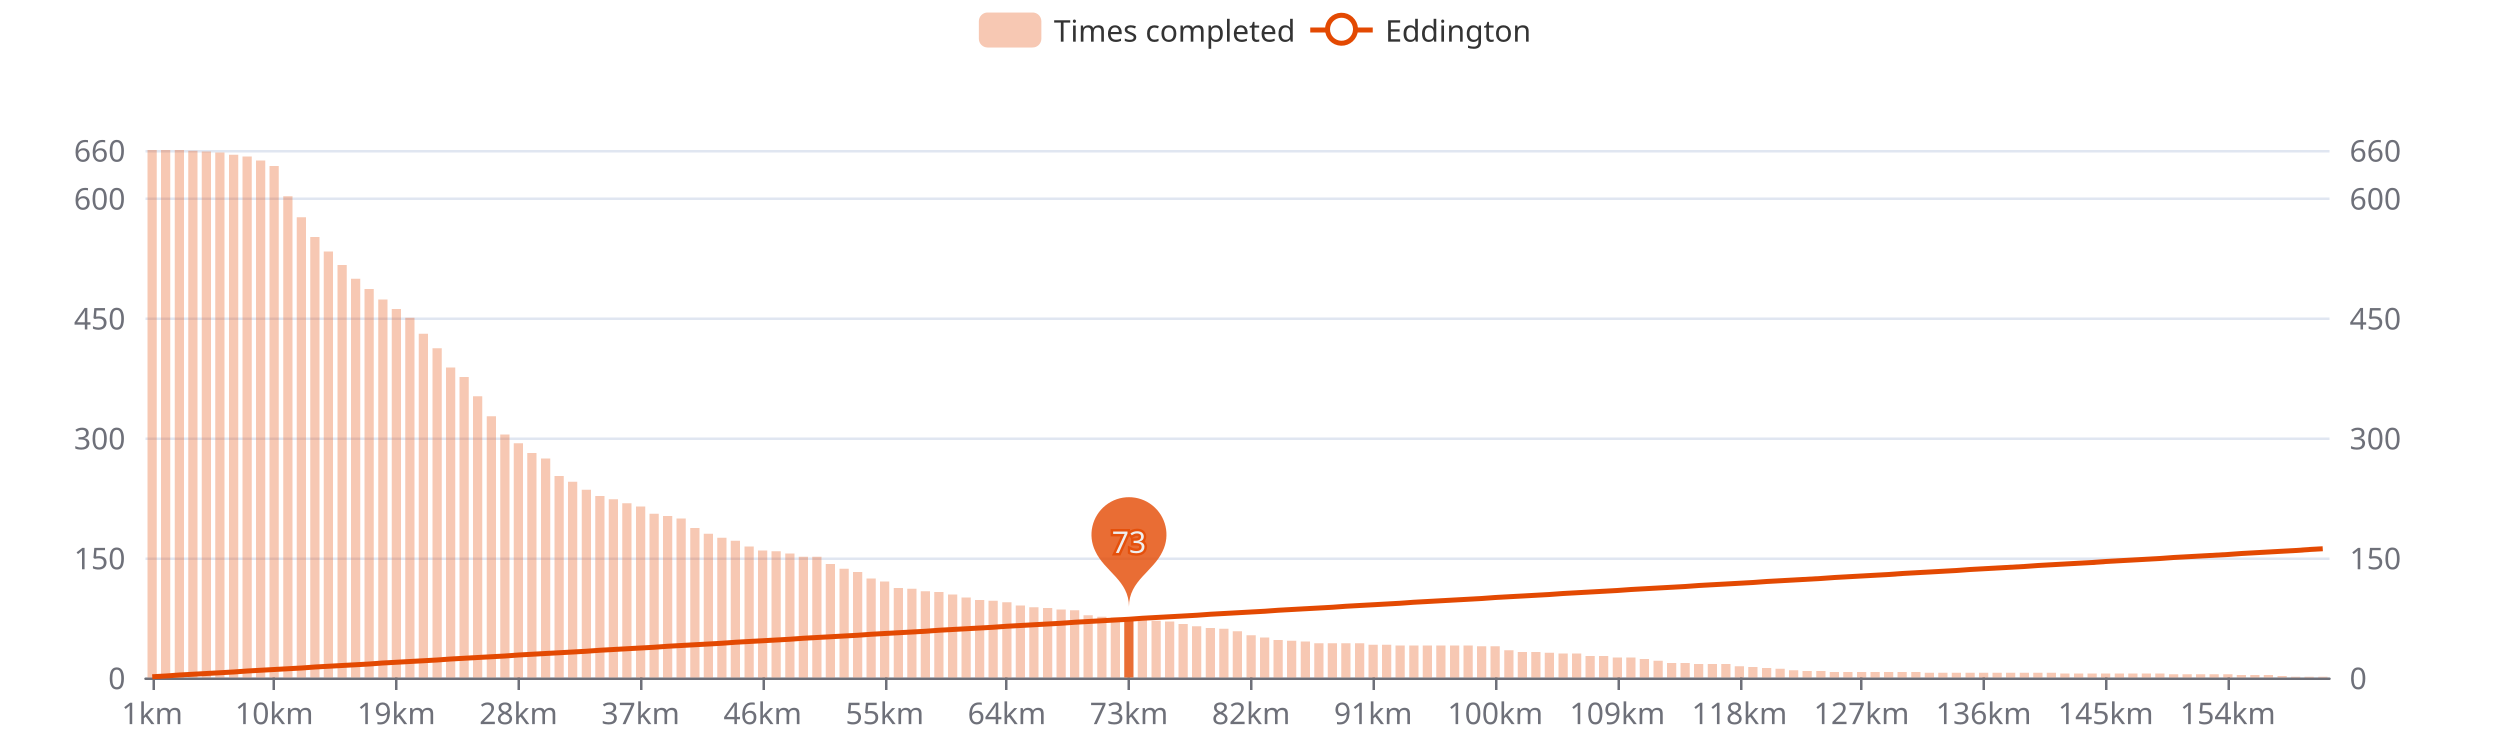
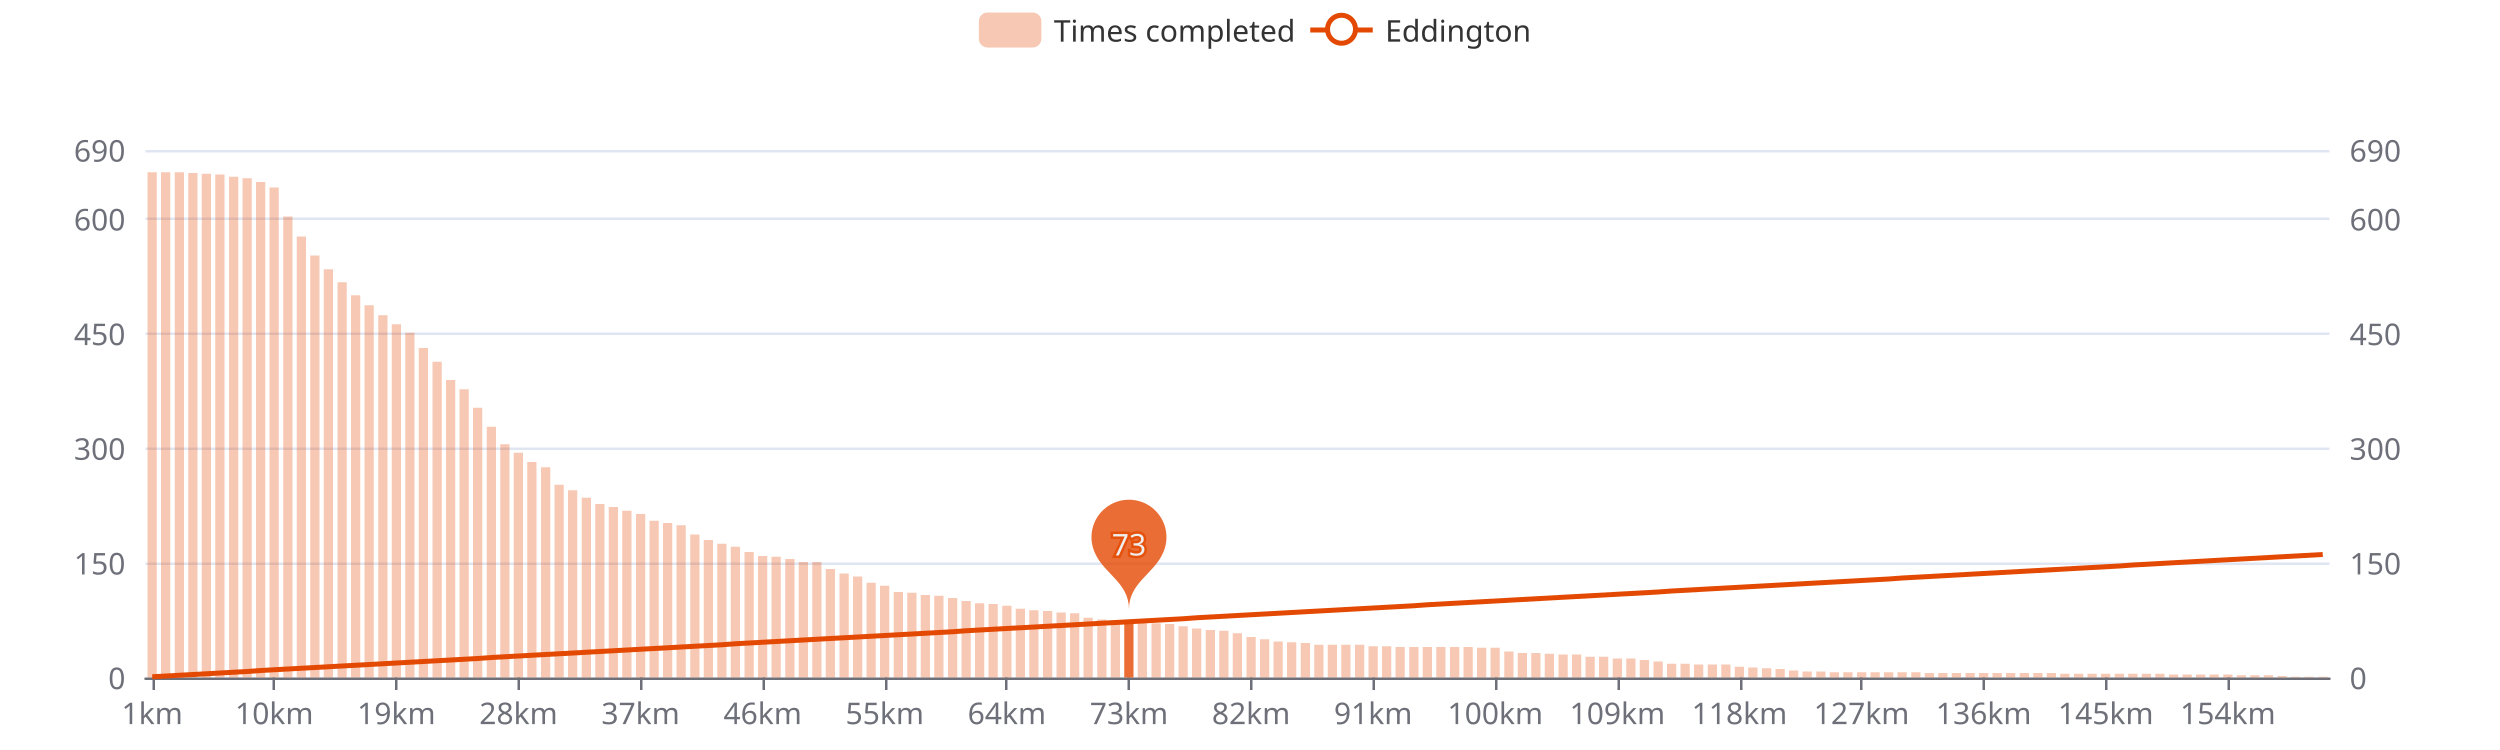
<svg xmlns="http://www.w3.org/2000/svg" width="1000" height="300" version="1.1" baseProfile="full" viewBox="0 0 1000 300">
  <rect width="1000" height="300" x="0" y="0" id="0" fill="#ffffff" />
  <path d="M58.2 271.5L931.8 271.5" fill="none" stroke="#E0E6F1" />
-   <path d="M58.2 223.5L931.8 223.5" fill="none" stroke="#E0E6F1" />
-   <path d="M58.2 175.5L931.8 175.5" fill="none" stroke="#E0E6F1" />
-   <path d="M58.2 127.5L931.8 127.5" fill="none" stroke="#E0E6F1" />
-   <path d="M58.2 79.5L931.8 79.5" fill="none" stroke="#E0E6F1" />
+   <path d="M58.2 225.5L931.8 225.5" fill="none" stroke="#E0E6F1" />
+   <path d="M58.2 179.5L931.8 179.5" fill="none" stroke="#E0E6F1" />
+   <path d="M58.2 133.5L931.8 133.5" fill="none" stroke="#E0E6F1" />
+   <path d="M58.2 87.5L931.8 87.5" fill="none" stroke="#E0E6F1" />
  <path d="M58.2 60.5L931.8 60.5" fill="none" stroke="#E0E6F1" />
  <path d="M58.2 271.5L931.8 271.5" fill="none" stroke="#6E7079" stroke-linecap="round" />
  <path d="M61.5 271L61.5 276" fill="none" stroke="#6E7079" />
  <path d="M109.5 271L109.5 276" fill="none" stroke="#6E7079" />
  <path d="M158.5 271L158.5 276" fill="none" stroke="#6E7079" />
  <path d="M207.5 271L207.5 276" fill="none" stroke="#6E7079" />
  <path d="M256.5 271L256.5 276" fill="none" stroke="#6E7079" />
  <path d="M305.5 271L305.5 276" fill="none" stroke="#6E7079" />
  <path d="M354.5 271L354.5 276" fill="none" stroke="#6E7079" />
  <path d="M402.5 271L402.5 276" fill="none" stroke="#6E7079" />
  <path d="M451.5 271L451.5 276" fill="none" stroke="#6E7079" />
  <path d="M500.5 271L500.5 276" fill="none" stroke="#6E7079" />
  <path d="M549.5 271L549.5 276" fill="none" stroke="#6E7079" />
  <path d="M598.5 271L598.5 276" fill="none" stroke="#6E7079" />
  <path d="M647.5 271L647.5 276" fill="none" stroke="#6E7079" />
  <path d="M696.5 271L696.5 276" fill="none" stroke="#6E7079" />
  <path d="M744.5 271L744.5 276" fill="none" stroke="#6E7079" />
  <path d="M793.5 271L793.5 276" fill="none" stroke="#6E7079" />
  <path d="M842.5 271L842.5 276" fill="none" stroke="#6E7079" />
  <path d="M891.5 271L891.5 276" fill="none" stroke="#6E7079" />
  <text dominant-baseline="central" text-anchor="end" style="font-size:12px;font-family:sans-serif;" transform="translate(50.16 271)" fill="#6E7079">0</text>
-   <text dominant-baseline="central" text-anchor="end" style="font-size:12px;font-family:sans-serif;" transform="translate(50.16 223.0455)" fill="#6E7079">150</text>
-   <text dominant-baseline="central" text-anchor="end" style="font-size:12px;font-family:sans-serif;" transform="translate(50.16 175.0909)" fill="#6E7079">300</text>
-   <text dominant-baseline="central" text-anchor="end" style="font-size:12px;font-family:sans-serif;" transform="translate(50.16 127.1364)" fill="#6E7079">450</text>
-   <text dominant-baseline="central" text-anchor="end" style="font-size:12px;font-family:sans-serif;" transform="translate(50.16 79.1818)" fill="#6E7079">600</text>
-   <text dominant-baseline="central" text-anchor="end" style="font-size:12px;font-family:sans-serif;" transform="translate(50.16 60)" fill="#6E7079">660</text>
+   <text dominant-baseline="central" text-anchor="end" style="font-size:12px;font-family:sans-serif;" transform="translate(50.16 225.1304)" fill="#6E7079">150</text>
+   <text dominant-baseline="central" text-anchor="end" style="font-size:12px;font-family:sans-serif;" transform="translate(50.16 179.2609)" fill="#6E7079">300</text>
+   <text dominant-baseline="central" text-anchor="end" style="font-size:12px;font-family:sans-serif;" transform="translate(50.16 133.3913)" fill="#6E7079">450</text>
+   <text dominant-baseline="central" text-anchor="end" style="font-size:12px;font-family:sans-serif;" transform="translate(50.16 87.5217)" fill="#6E7079">600</text>
+   <text dominant-baseline="central" text-anchor="end" style="font-size:12px;font-family:sans-serif;" transform="translate(50.16 60)" fill="#6E7079">690</text>
  <text dominant-baseline="central" text-anchor="start" style="font-size:12px;font-family:sans-serif;" transform="translate(939.84 271)" fill="#6E7079">0</text>
-   <text dominant-baseline="central" text-anchor="start" style="font-size:12px;font-family:sans-serif;" transform="translate(939.84 223.0455)" fill="#6E7079">150</text>
-   <text dominant-baseline="central" text-anchor="start" style="font-size:12px;font-family:sans-serif;" transform="translate(939.84 175.0909)" fill="#6E7079">300</text>
-   <text dominant-baseline="central" text-anchor="start" style="font-size:12px;font-family:sans-serif;" transform="translate(939.84 127.1364)" fill="#6E7079">450</text>
-   <text dominant-baseline="central" text-anchor="start" style="font-size:12px;font-family:sans-serif;" transform="translate(939.84 79.1818)" fill="#6E7079">600</text>
-   <text dominant-baseline="central" text-anchor="start" style="font-size:12px;font-family:sans-serif;" transform="translate(939.84 60)" fill="#6E7079">660</text>
+   <text dominant-baseline="central" text-anchor="start" style="font-size:12px;font-family:sans-serif;" transform="translate(939.84 225.1304)" fill="#6E7079">150</text>
+   <text dominant-baseline="central" text-anchor="start" style="font-size:12px;font-family:sans-serif;" transform="translate(939.84 179.2609)" fill="#6E7079">300</text>
+   <text dominant-baseline="central" text-anchor="start" style="font-size:12px;font-family:sans-serif;" transform="translate(939.84 133.3913)" fill="#6E7079">450</text>
+   <text dominant-baseline="central" text-anchor="start" style="font-size:12px;font-family:sans-serif;" transform="translate(939.84 87.5217)" fill="#6E7079">600</text>
+   <text dominant-baseline="central" text-anchor="start" style="font-size:12px;font-family:sans-serif;" transform="translate(939.84 60)" fill="#6E7079">690</text>
  <text dominant-baseline="central" text-anchor="middle" style="font-size:12px;font-family:sans-serif;" y="6" transform="translate(60.8733 279)" fill="#6E7079">1km</text>
  <text dominant-baseline="central" text-anchor="middle" style="font-size:12px;font-family:sans-serif;" y="6" transform="translate(109.7125 279)" fill="#6E7079">10km</text>
  <text dominant-baseline="central" text-anchor="middle" style="font-size:12px;font-family:sans-serif;" y="6" transform="translate(158.5518 279)" fill="#6E7079">19km</text>
  <text dominant-baseline="central" text-anchor="middle" style="font-size:12px;font-family:sans-serif;" y="6" transform="translate(207.3911 279)" fill="#6E7079">28km</text>
  <text dominant-baseline="central" text-anchor="middle" style="font-size:12px;font-family:sans-serif;" y="6" transform="translate(256.2303 279)" fill="#6E7079">37km</text>
  <text dominant-baseline="central" text-anchor="middle" style="font-size:12px;font-family:sans-serif;" y="6" transform="translate(305.0696 279)" fill="#6E7079">46km</text>
  <text dominant-baseline="central" text-anchor="middle" style="font-size:12px;font-family:sans-serif;" y="6" transform="translate(353.9088 279)" fill="#6E7079">55km</text>
  <text dominant-baseline="central" text-anchor="middle" style="font-size:12px;font-family:sans-serif;" y="6" transform="translate(402.7481 279)" fill="#6E7079">64km</text>
  <text dominant-baseline="central" text-anchor="middle" style="font-size:12px;font-family:sans-serif;" y="6" transform="translate(451.5873 279)" fill="#6E7079">73km</text>
  <text dominant-baseline="central" text-anchor="middle" style="font-size:12px;font-family:sans-serif;" y="6" transform="translate(500.4266 279)" fill="#6E7079">82km</text>
  <text dominant-baseline="central" text-anchor="middle" style="font-size:12px;font-family:sans-serif;" y="6" transform="translate(549.2658 279)" fill="#6E7079">91km</text>
  <text dominant-baseline="central" text-anchor="middle" style="font-size:12px;font-family:sans-serif;" y="6" transform="translate(598.1051 279)" fill="#6E7079">100km</text>
  <text dominant-baseline="central" text-anchor="middle" style="font-size:12px;font-family:sans-serif;" y="6" transform="translate(646.9443 279)" fill="#6E7079">109km</text>
  <text dominant-baseline="central" text-anchor="middle" style="font-size:12px;font-family:sans-serif;" y="6" transform="translate(695.7836 279)" fill="#6E7079">118km</text>
  <text dominant-baseline="central" text-anchor="middle" style="font-size:12px;font-family:sans-serif;" y="6" transform="translate(744.6229 279)" fill="#6E7079">127km</text>
  <text dominant-baseline="central" text-anchor="middle" style="font-size:12px;font-family:sans-serif;" y="6" transform="translate(793.4621 279)" fill="#6E7079">136km</text>
  <text dominant-baseline="central" text-anchor="middle" style="font-size:12px;font-family:sans-serif;" y="6" transform="translate(842.3014 279)" fill="#6E7079">145km</text>
  <text dominant-baseline="central" text-anchor="middle" style="font-size:12px;font-family:sans-serif;" y="6" transform="translate(891.1406 279)" fill="#6E7079">154km</text>
-   <path d="M59 271l3.7 0l0 -211l-3.7 0Z" fill="rgb(227,73,2)" fill-opacity="0.3" />
-   <path d="M64.4 271l3.7 0l0 -211l-3.7 0Z" fill="rgb(227,73,2)" fill-opacity="0.3" />
-   <path d="M69.9 271l3.7 0l0 -211l-3.7 0Z" fill="rgb(227,73,2)" fill-opacity="0.3" />
-   <path d="M75.3 271l3.7 0l0 -210.7l-3.7 0Z" fill="rgb(227,73,2)" fill-opacity="0.3" />
-   <path d="M80.7 271l3.7 0l0 -210.4l-3.7 0Z" fill="rgb(227,73,2)" fill-opacity="0.3" />
-   <path d="M86.1 271l3.7 0l0 -210l-3.7 0Z" fill="rgb(227,73,2)" fill-opacity="0.3" />
-   <path d="M91.6 271l3.7 0l0 -209.1l-3.7 0Z" fill="rgb(227,73,2)" fill-opacity="0.3" />
-   <path d="M97 271l3.7 0l0 -208.4l-3.7 0Z" fill="rgb(227,73,2)" fill-opacity="0.3" />
-   <path d="M102.4 271l3.7 0l0 -206.8l-3.7 0Z" fill="rgb(227,73,2)" fill-opacity="0.3" />
-   <path d="M107.8 271l3.7 0l0 -204.6l-3.7 0Z" fill="rgb(227,73,2)" fill-opacity="0.3" />
-   <path d="M113.3 271l3.7 0l0 -192.5l-3.7 0Z" fill="rgb(227,73,2)" fill-opacity="0.3" />
-   <path d="M118.7 271l3.7 0l0 -184.1l-3.7 0Z" fill="rgb(227,73,2)" fill-opacity="0.3" />
-   <path d="M124.1 271l3.7 0l0 -176.2l-3.7 0Z" fill="rgb(227,73,2)" fill-opacity="0.3" />
-   <path d="M129.5 271l3.7 0l0 -170.4l-3.7 0Z" fill="rgb(227,73,2)" fill-opacity="0.3" />
-   <path d="M135 271l3.7 0l0 -165l-3.7 0Z" fill="rgb(227,73,2)" fill-opacity="0.3" />
-   <path d="M140.4 271l3.7 0l0 -159.5l-3.7 0Z" fill="rgb(227,73,2)" fill-opacity="0.3" />
-   <path d="M145.8 271l3.7 0l0 -155.4l-3.7 0Z" fill="rgb(227,73,2)" fill-opacity="0.3" />
-   <path d="M151.3 271l3.7 0l0 -151.2l-3.7 0Z" fill="rgb(227,73,2)" fill-opacity="0.3" />
-   <path d="M156.7 271l3.7 0l0 -147.4l-3.7 0Z" fill="rgb(227,73,2)" fill-opacity="0.3" />
-   <path d="M162.1 271l3.7 0l0 -143.9l-3.7 0Z" fill="rgb(227,73,2)" fill-opacity="0.3" />
-   <path d="M167.5 271l3.7 0l0 -137.5l-3.7 0Z" fill="rgb(227,73,2)" fill-opacity="0.3" />
-   <path d="M173 271l3.7 0l0 -131.7l-3.7 0Z" fill="rgb(227,73,2)" fill-opacity="0.3" />
-   <path d="M178.4 271l3.7 0l0 -124l-3.7 0Z" fill="rgb(227,73,2)" fill-opacity="0.3" />
-   <path d="M183.8 271l3.7 0l0 -120.2l-3.7 0Z" fill="rgb(227,73,2)" fill-opacity="0.3" />
-   <path d="M189.2 271l3.7 0l0 -112.5l-3.7 0Z" fill="rgb(227,73,2)" fill-opacity="0.3" />
-   <path d="M194.7 271l3.7 0l0 -104.5l-3.7 0Z" fill="rgb(227,73,2)" fill-opacity="0.3" />
-   <path d="M200.1 271l3.7 0l0 -97.2l-3.7 0Z" fill="rgb(227,73,2)" fill-opacity="0.3" />
-   <path d="M205.5 271l3.7 0l0 -93.7l-3.7 0Z" fill="rgb(227,73,2)" fill-opacity="0.3" />
-   <path d="M210.9 271l3.7 0l0 -89.8l-3.7 0Z" fill="rgb(227,73,2)" fill-opacity="0.3" />
-   <path d="M216.4 271l3.7 0l0 -87.6l-3.7 0Z" fill="rgb(227,73,2)" fill-opacity="0.3" />
-   <path d="M221.8 271l3.7 0l0 -80.6l-3.7 0Z" fill="rgb(227,73,2)" fill-opacity="0.3" />
-   <path d="M227.2 271l3.7 0l0 -78.3l-3.7 0Z" fill="rgb(227,73,2)" fill-opacity="0.3" />
-   <path d="M232.7 271l3.7 0l0 -75.1l-3.7 0Z" fill="rgb(227,73,2)" fill-opacity="0.3" />
-   <path d="M238.1 271l3.7 0l0 -72.6l-3.7 0Z" fill="rgb(227,73,2)" fill-opacity="0.3" />
-   <path d="M243.5 271l3.7 0l0 -71.3l-3.7 0Z" fill="rgb(227,73,2)" fill-opacity="0.3" />
-   <path d="M248.9 271l3.7 0l0 -69.7l-3.7 0Z" fill="rgb(227,73,2)" fill-opacity="0.3" />
-   <path d="M254.4 271l3.7 0l0 -68.4l-3.7 0Z" fill="rgb(227,73,2)" fill-opacity="0.3" />
-   <path d="M259.8 271l3.7 0l0 -65.5l-3.7 0Z" fill="rgb(227,73,2)" fill-opacity="0.3" />
-   <path d="M265.2 271l3.7 0l0 -64.6l-3.7 0Z" fill="rgb(227,73,2)" fill-opacity="0.3" />
-   <path d="M270.6 271l3.7 0l0 -63.6l-3.7 0Z" fill="rgb(227,73,2)" fill-opacity="0.3" />
-   <path d="M276.1 271l3.7 0l0 -59.8l-3.7 0Z" fill="rgb(227,73,2)" fill-opacity="0.3" />
-   <path d="M281.5 271l3.7 0l0 -57.5l-3.7 0Z" fill="rgb(227,73,2)" fill-opacity="0.3" />
-   <path d="M286.9 271l3.7 0l0 -55.9l-3.7 0Z" fill="rgb(227,73,2)" fill-opacity="0.3" />
-   <path d="M292.3 271l3.7 0l0 -54.7l-3.7 0Z" fill="rgb(227,73,2)" fill-opacity="0.3" />
-   <path d="M297.8 271l3.7 0l0 -52.4l-3.7 0Z" fill="rgb(227,73,2)" fill-opacity="0.3" />
-   <path d="M303.2 271l3.7 0l0 -50.8l-3.7 0Z" fill="rgb(227,73,2)" fill-opacity="0.3" />
-   <path d="M308.6 271l3.7 0l0 -50.5l-3.7 0Z" fill="rgb(227,73,2)" fill-opacity="0.3" />
-   <path d="M314.1 271l3.7 0l0 -49.6l-3.7 0Z" fill="rgb(227,73,2)" fill-opacity="0.3" />
-   <path d="M319.5 271l3.7 0l0 -48.3l-3.7 0Z" fill="rgb(227,73,2)" fill-opacity="0.3" />
-   <path d="M324.9 271l3.7 0l0 -48.3l-3.7 0Z" fill="rgb(227,73,2)" fill-opacity="0.3" />
-   <path d="M330.3 271l3.7 0l0 -45.4l-3.7 0Z" fill="rgb(227,73,2)" fill-opacity="0.3" />
-   <path d="M335.8 271l3.7 0l0 -43.5l-3.7 0Z" fill="rgb(227,73,2)" fill-opacity="0.3" />
-   <path d="M341.2 271l3.7 0l0 -42.2l-3.7 0Z" fill="rgb(227,73,2)" fill-opacity="0.3" />
-   <path d="M346.6 271l3.7 0l0 -39.6l-3.7 0Z" fill="rgb(227,73,2)" fill-opacity="0.3" />
-   <path d="M352 271l3.7 0l0 -38.4l-3.7 0Z" fill="rgb(227,73,2)" fill-opacity="0.3" />
-   <path d="M357.5 271l3.7 0l0 -35.8l-3.7 0Z" fill="rgb(227,73,2)" fill-opacity="0.3" />
-   <path d="M362.9 271l3.7 0l0 -35.5l-3.7 0Z" fill="rgb(227,73,2)" fill-opacity="0.3" />
-   <path d="M368.3 271l3.7 0l0 -34.5l-3.7 0Z" fill="rgb(227,73,2)" fill-opacity="0.3" />
-   <path d="M373.7 271l3.7 0l0 -34.2l-3.7 0Z" fill="rgb(227,73,2)" fill-opacity="0.3" />
-   <path d="M379.2 271l3.7 0l0 -33.2l-3.7 0Z" fill="rgb(227,73,2)" fill-opacity="0.3" />
-   <path d="M384.6 271l3.7 0l0 -32l-3.7 0Z" fill="rgb(227,73,2)" fill-opacity="0.3" />
-   <path d="M390 271l3.7 0l0 -31l-3.7 0Z" fill="rgb(227,73,2)" fill-opacity="0.3" />
-   <path d="M395.4 271l3.7 0l0 -30.7l-3.7 0Z" fill="rgb(227,73,2)" fill-opacity="0.3" />
-   <path d="M400.9 271l3.7 0l0 -30.1l-3.7 0Z" fill="rgb(227,73,2)" fill-opacity="0.3" />
-   <path d="M406.3 271l3.7 0l0 -28.8l-3.7 0Z" fill="rgb(227,73,2)" fill-opacity="0.3" />
-   <path d="M411.7 271l3.7 0l0 -28.1l-3.7 0Z" fill="rgb(227,73,2)" fill-opacity="0.3" />
-   <path d="M417.2 271l3.7 0l0 -27.8l-3.7 0Z" fill="rgb(227,73,2)" fill-opacity="0.3" />
-   <path d="M422.6 271l3.7 0l0 -27.2l-3.7 0Z" fill="rgb(227,73,2)" fill-opacity="0.3" />
-   <path d="M428 271l3.7 0l0 -26.9l-3.7 0Z" fill="rgb(227,73,2)" fill-opacity="0.3" />
-   <path d="M433.4 271l3.7 0l0 -24.9l-3.7 0Z" fill="rgb(227,73,2)" fill-opacity="0.3" />
-   <path d="M438.9 271l3.7 0l0 -24.3l-3.7 0Z" fill="rgb(227,73,2)" fill-opacity="0.3" />
-   <path d="M444.3 271l3.7 0l0 -24l-3.7 0Z" fill="rgb(227,73,2)" fill-opacity="0.3" />
-   <path d="M449.7 271l3.7 0l0 -23.7l-3.7 0Z" fill="rgb(227,73,2)" fill-opacity="0.8" />
-   <path d="M455.1 271l3.7 0l0 -23.3l-3.7 0Z" fill="rgb(227,73,2)" fill-opacity="0.3" />
-   <path d="M460.6 271l3.7 0l0 -22.7l-3.7 0Z" fill="rgb(227,73,2)" fill-opacity="0.3" />
-   <path d="M466 271l3.7 0l0 -22.4l-3.7 0Z" fill="rgb(227,73,2)" fill-opacity="0.3" />
-   <path d="M471.4 271l3.7 0l0 -21.4l-3.7 0Z" fill="rgb(227,73,2)" fill-opacity="0.3" />
-   <path d="M476.8 271l3.7 0l0 -20.5l-3.7 0Z" fill="rgb(227,73,2)" fill-opacity="0.3" />
-   <path d="M482.3 271l3.7 0l0 -19.8l-3.7 0Z" fill="rgb(227,73,2)" fill-opacity="0.3" />
-   <path d="M487.7 271l3.7 0l0 -19.5l-3.7 0Z" fill="rgb(227,73,2)" fill-opacity="0.3" />
-   <path d="M493.1 271l3.7 0l0 -18.5l-3.7 0Z" fill="rgb(227,73,2)" fill-opacity="0.3" />
-   <path d="M498.6 271l3.7 0l0 -16.9l-3.7 0Z" fill="rgb(227,73,2)" fill-opacity="0.3" />
-   <path d="M504 271l3.7 0l0 -16l-3.7 0Z" fill="rgb(227,73,2)" fill-opacity="0.3" />
-   <path d="M509.4 271l3.7 0l0 -15l-3.7 0Z" fill="rgb(227,73,2)" fill-opacity="0.3" />
-   <path d="M514.8 271l3.7 0l0 -14.7l-3.7 0Z" fill="rgb(227,73,2)" fill-opacity="0.3" />
-   <path d="M520.3 271l3.7 0l0 -14.4l-3.7 0Z" fill="rgb(227,73,2)" fill-opacity="0.3" />
-   <path d="M525.7 271l3.7 0l0 -13.7l-3.7 0Z" fill="rgb(227,73,2)" fill-opacity="0.3" />
-   <path d="M531.1 271l3.7 0l0 -13.7l-3.7 0Z" fill="rgb(227,73,2)" fill-opacity="0.3" />
-   <path d="M536.5 271l3.7 0l0 -13.7l-3.7 0Z" fill="rgb(227,73,2)" fill-opacity="0.3" />
-   <path d="M542 271l3.7 0l0 -13.7l-3.7 0Z" fill="rgb(227,73,2)" fill-opacity="0.3" />
-   <path d="M547.4 271l3.7 0l0 -13.1l-3.7 0Z" fill="rgb(227,73,2)" fill-opacity="0.3" />
-   <path d="M552.8 271l3.7 0l0 -13.1l-3.7 0Z" fill="rgb(227,73,2)" fill-opacity="0.3" />
-   <path d="M558.2 271l3.7 0l0 -12.8l-3.7 0Z" fill="rgb(227,73,2)" fill-opacity="0.3" />
-   <path d="M563.7 271l3.7 0l0 -12.8l-3.7 0Z" fill="rgb(227,73,2)" fill-opacity="0.3" />
-   <path d="M569.1 271l3.7 0l0 -12.8l-3.7 0Z" fill="rgb(227,73,2)" fill-opacity="0.3" />
-   <path d="M574.5 271l3.7 0l0 -12.8l-3.7 0Z" fill="rgb(227,73,2)" fill-opacity="0.3" />
-   <path d="M580 271l3.7 0l0 -12.8l-3.7 0Z" fill="rgb(227,73,2)" fill-opacity="0.3" />
-   <path d="M585.4 271l3.7 0l0 -12.8l-3.7 0Z" fill="rgb(227,73,2)" fill-opacity="0.3" />
-   <path d="M590.8 271l3.7 0l0 -12.5l-3.7 0Z" fill="rgb(227,73,2)" fill-opacity="0.3" />
-   <path d="M596.2 271l3.7 0l0 -12.5l-3.7 0Z" fill="rgb(227,73,2)" fill-opacity="0.3" />
-   <path d="M601.7 271l3.7 0l0 -10.9l-3.7 0Z" fill="rgb(227,73,2)" fill-opacity="0.3" />
-   <path d="M607.1 271l3.7 0l0 -10.2l-3.7 0Z" fill="rgb(227,73,2)" fill-opacity="0.3" />
-   <path d="M612.5 271l3.7 0l0 -10.2l-3.7 0Z" fill="rgb(227,73,2)" fill-opacity="0.3" />
-   <path d="M617.9 271l3.7 0l0 -9.9l-3.7 0Z" fill="rgb(227,73,2)" fill-opacity="0.3" />
-   <path d="M623.4 271l3.7 0l0 -9.6l-3.7 0Z" fill="rgb(227,73,2)" fill-opacity="0.3" />
-   <path d="M628.8 271l3.7 0l0 -9.6l-3.7 0Z" fill="rgb(227,73,2)" fill-opacity="0.3" />
-   <path d="M634.2 271l3.7 0l0 -8.6l-3.7 0Z" fill="rgb(227,73,2)" fill-opacity="0.3" />
-   <path d="M639.6 271l3.7 0l0 -8.6l-3.7 0Z" fill="rgb(227,73,2)" fill-opacity="0.3" />
-   <path d="M645.1 271l3.7 0l0 -8l-3.7 0Z" fill="rgb(227,73,2)" fill-opacity="0.3" />
-   <path d="M650.5 271l3.7 0l0 -8l-3.7 0Z" fill="rgb(227,73,2)" fill-opacity="0.3" />
-   <path d="M655.9 271l3.7 0l0 -7.4l-3.7 0Z" fill="rgb(227,73,2)" fill-opacity="0.3" />
-   <path d="M661.4 271l3.7 0l0 -6.7l-3.7 0Z" fill="rgb(227,73,2)" fill-opacity="0.3" />
-   <path d="M666.8 271l3.7 0l0 -5.8l-3.7 0Z" fill="rgb(227,73,2)" fill-opacity="0.3" />
-   <path d="M672.2 271l3.7 0l0 -5.8l-3.7 0Z" fill="rgb(227,73,2)" fill-opacity="0.3" />
-   <path d="M677.6 271l3.7 0l0 -5.4l-3.7 0Z" fill="rgb(227,73,2)" fill-opacity="0.3" />
-   <path d="M683.1 271l3.7 0l0 -5.4l-3.7 0Z" fill="rgb(227,73,2)" fill-opacity="0.3" />
-   <path d="M688.5 271l3.7 0l0 -5.4l-3.7 0Z" fill="rgb(227,73,2)" fill-opacity="0.3" />
-   <path d="M693.9 271l3.7 0l0 -4.5l-3.7 0Z" fill="rgb(227,73,2)" fill-opacity="0.3" />
-   <path d="M699.3 271l3.7 0l0 -4.2l-3.7 0Z" fill="rgb(227,73,2)" fill-opacity="0.3" />
-   <path d="M704.8 271l3.7 0l0 -3.8l-3.7 0Z" fill="rgb(227,73,2)" fill-opacity="0.3" />
-   <path d="M710.2 271l3.7 0l0 -3.5l-3.7 0Z" fill="rgb(227,73,2)" fill-opacity="0.3" />
-   <path d="M715.6 271l3.7 0l0 -2.9l-3.7 0Z" fill="rgb(227,73,2)" fill-opacity="0.3" />
-   <path d="M721 271l3.7 0l0 -2.6l-3.7 0Z" fill="rgb(227,73,2)" fill-opacity="0.3" />
-   <path d="M726.5 271l3.7 0l0 -2.6l-3.7 0Z" fill="rgb(227,73,2)" fill-opacity="0.3" />
-   <path d="M731.9 271l3.7 0l0 -2.2l-3.7 0Z" fill="rgb(227,73,2)" fill-opacity="0.3" />
-   <path d="M737.3 271l3.7 0l0 -2.2l-3.7 0Z" fill="rgb(227,73,2)" fill-opacity="0.3" />
-   <path d="M742.8 271l3.7 0l0 -2.2l-3.7 0Z" fill="rgb(227,73,2)" fill-opacity="0.3" />
-   <path d="M748.2 271l3.7 0l0 -2.2l-3.7 0Z" fill="rgb(227,73,2)" fill-opacity="0.3" />
-   <path d="M753.6 271l3.7 0l0 -2.2l-3.7 0Z" fill="rgb(227,73,2)" fill-opacity="0.3" />
-   <path d="M759 271l3.7 0l0 -2.2l-3.7 0Z" fill="rgb(227,73,2)" fill-opacity="0.3" />
-   <path d="M764.5 271l3.7 0l0 -2.2l-3.7 0Z" fill="rgb(227,73,2)" fill-opacity="0.3" />
-   <path d="M769.9 271l3.7 0l0 -1.9l-3.7 0Z" fill="rgb(227,73,2)" fill-opacity="0.3" />
-   <path d="M775.3 271l3.7 0l0 -1.9l-3.7 0Z" fill="rgb(227,73,2)" fill-opacity="0.3" />
-   <path d="M780.7 271l3.7 0l0 -1.9l-3.7 0Z" fill="rgb(227,73,2)" fill-opacity="0.3" />
-   <path d="M786.2 271l3.7 0l0 -1.9l-3.7 0Z" fill="rgb(227,73,2)" fill-opacity="0.3" />
-   <path d="M791.6 271l3.7 0l0 -1.9l-3.7 0Z" fill="rgb(227,73,2)" fill-opacity="0.3" />
-   <path d="M797 271l3.7 0l0 -1.9l-3.7 0Z" fill="rgb(227,73,2)" fill-opacity="0.3" />
-   <path d="M802.4 271l3.7 0l0 -1.9l-3.7 0Z" fill="rgb(227,73,2)" fill-opacity="0.3" />
-   <path d="M807.9 271l3.7 0l0 -1.9l-3.7 0Z" fill="rgb(227,73,2)" fill-opacity="0.3" />
-   <path d="M813.3 271l3.7 0l0 -1.9l-3.7 0Z" fill="rgb(227,73,2)" fill-opacity="0.3" />
-   <path d="M818.7 271l3.7 0l0 -1.9l-3.7 0Z" fill="rgb(227,73,2)" fill-opacity="0.3" />
-   <path d="M824.1 271l3.7 0l0 -1.6l-3.7 0Z" fill="rgb(227,73,2)" fill-opacity="0.3" />
-   <path d="M829.6 271l3.7 0l0 -1.6l-3.7 0Z" fill="rgb(227,73,2)" fill-opacity="0.3" />
-   <path d="M835 271l3.7 0l0 -1.6l-3.7 0Z" fill="rgb(227,73,2)" fill-opacity="0.3" />
-   <path d="M840.4 271l3.7 0l0 -1.6l-3.7 0Z" fill="rgb(227,73,2)" fill-opacity="0.3" />
-   <path d="M845.9 271l3.7 0l0 -1.6l-3.7 0Z" fill="rgb(227,73,2)" fill-opacity="0.3" />
-   <path d="M851.3 271l3.7 0l0 -1.6l-3.7 0Z" fill="rgb(227,73,2)" fill-opacity="0.3" />
-   <path d="M856.7 271l3.7 0l0 -1.6l-3.7 0Z" fill="rgb(227,73,2)" fill-opacity="0.3" />
-   <path d="M862.1 271l3.7 0l0 -1.6l-3.7 0Z" fill="rgb(227,73,2)" fill-opacity="0.3" />
-   <path d="M867.6 271l3.7 0l0 -1.3l-3.7 0Z" fill="rgb(227,73,2)" fill-opacity="0.3" />
-   <path d="M873 271l3.7 0l0 -1.3l-3.7 0Z" fill="rgb(227,73,2)" fill-opacity="0.3" />
-   <path d="M878.4 271l3.7 0l0 -1.3l-3.7 0Z" fill="rgb(227,73,2)" fill-opacity="0.3" />
-   <path d="M883.8 271l3.7 0l0 -1.3l-3.7 0Z" fill="rgb(227,73,2)" fill-opacity="0.3" />
-   <path d="M889.3 271l3.7 0l0 -1.3l-3.7 0Z" fill="rgb(227,73,2)" fill-opacity="0.3" />
-   <path d="M894.7 271l3.7 0l0 -1l-3.7 0Z" fill="rgb(227,73,2)" fill-opacity="0.3" />
-   <path d="M900.1 271l3.7 0l0 -1l-3.7 0Z" fill="rgb(227,73,2)" fill-opacity="0.3" />
-   <path d="M905.5 271l3.7 0l0 -1l-3.7 0Z" fill="rgb(227,73,2)" fill-opacity="0.3" />
+   <path d="M59 271l3.7 0l0 -202.1l-3.7 0Z" fill="rgb(227,73,2)" fill-opacity="0.3" />
+   <path d="M64.4 271l3.7 0l0 -202.1l-3.7 0Z" fill="rgb(227,73,2)" fill-opacity="0.3" />
+   <path d="M69.9 271l3.7 0l0 -202.1l-3.7 0Z" fill="rgb(227,73,2)" fill-opacity="0.3" />
+   <path d="M75.3 271l3.7 0l0 -201.8l-3.7 0Z" fill="rgb(227,73,2)" fill-opacity="0.3" />
+   <path d="M80.7 271l3.7 0l0 -201.5l-3.7 0Z" fill="rgb(227,73,2)" fill-opacity="0.3" />
+   <path d="M86.1 271l3.7 0l0 -201.2l-3.7 0Z" fill="rgb(227,73,2)" fill-opacity="0.3" />
+   <path d="M91.6 271l3.7 0l0 -200.3l-3.7 0Z" fill="rgb(227,73,2)" fill-opacity="0.3" />
+   <path d="M97 271l3.7 0l0 -199.7l-3.7 0Z" fill="rgb(227,73,2)" fill-opacity="0.3" />
+   <path d="M102.4 271l3.7 0l0 -198.2l-3.7 0Z" fill="rgb(227,73,2)" fill-opacity="0.3" />
+   <path d="M107.8 271l3.7 0l0 -196l-3.7 0Z" fill="rgb(227,73,2)" fill-opacity="0.3" />
+   <path d="M113.3 271l3.7 0l0 -184.4l-3.7 0Z" fill="rgb(227,73,2)" fill-opacity="0.3" />
+   <path d="M118.7 271l3.7 0l0 -176.4l-3.7 0Z" fill="rgb(227,73,2)" fill-opacity="0.3" />
+   <path d="M124.1 271l3.7 0l0 -168.8l-3.7 0Z" fill="rgb(227,73,2)" fill-opacity="0.3" />
+   <path d="M129.5 271l3.7 0l0 -163.3l-3.7 0Z" fill="rgb(227,73,2)" fill-opacity="0.3" />
+   <path d="M135 271l3.7 0l0 -158.1l-3.7 0Z" fill="rgb(227,73,2)" fill-opacity="0.3" />
+   <path d="M140.4 271l3.7 0l0 -152.9l-3.7 0Z" fill="rgb(227,73,2)" fill-opacity="0.3" />
+   <path d="M145.8 271l3.7 0l0 -148.9l-3.7 0Z" fill="rgb(227,73,2)" fill-opacity="0.3" />
+   <path d="M151.3 271l3.7 0l0 -144.9l-3.7 0Z" fill="rgb(227,73,2)" fill-opacity="0.3" />
+   <path d="M156.7 271l3.7 0l0 -141.3l-3.7 0Z" fill="rgb(227,73,2)" fill-opacity="0.3" />
+   <path d="M162.1 271l3.7 0l0 -137.9l-3.7 0Z" fill="rgb(227,73,2)" fill-opacity="0.3" />
+   <path d="M167.5 271l3.7 0l0 -131.8l-3.7 0Z" fill="rgb(227,73,2)" fill-opacity="0.3" />
+   <path d="M173 271l3.7 0l0 -126.3l-3.7 0Z" fill="rgb(227,73,2)" fill-opacity="0.3" />
+   <path d="M178.4 271l3.7 0l0 -119l-3.7 0Z" fill="rgb(227,73,2)" fill-opacity="0.3" />
+   <path d="M183.8 271l3.7 0l0 -115.3l-3.7 0Z" fill="rgb(227,73,2)" fill-opacity="0.3" />
+   <path d="M189.2 271l3.7 0l0 -107.9l-3.7 0Z" fill="rgb(227,73,2)" fill-opacity="0.3" />
+   <path d="M194.7 271l3.7 0l0 -100.3l-3.7 0Z" fill="rgb(227,73,2)" fill-opacity="0.3" />
+   <path d="M200.1 271l3.7 0l0 -93.3l-3.7 0Z" fill="rgb(227,73,2)" fill-opacity="0.3" />
+   <path d="M205.5 271l3.7 0l0 -89.9l-3.7 0Z" fill="rgb(227,73,2)" fill-opacity="0.3" />
+   <path d="M210.9 271l3.7 0l0 -86.2l-3.7 0Z" fill="rgb(227,73,2)" fill-opacity="0.3" />
+   <path d="M216.4 271l3.7 0l0 -84.1l-3.7 0Z" fill="rgb(227,73,2)" fill-opacity="0.3" />
+   <path d="M221.8 271l3.7 0l0 -77.1l-3.7 0Z" fill="rgb(227,73,2)" fill-opacity="0.3" />
+   <path d="M227.2 271l3.7 0l0 -74.9l-3.7 0Z" fill="rgb(227,73,2)" fill-opacity="0.3" />
+   <path d="M232.7 271l3.7 0l0 -71.9l-3.7 0Z" fill="rgb(227,73,2)" fill-opacity="0.3" />
+   <path d="M238.1 271l3.7 0l0 -69.4l-3.7 0Z" fill="rgb(227,73,2)" fill-opacity="0.3" />
+   <path d="M243.5 271l3.7 0l0 -68.2l-3.7 0Z" fill="rgb(227,73,2)" fill-opacity="0.3" />
+   <path d="M248.9 271l3.7 0l0 -66.7l-3.7 0Z" fill="rgb(227,73,2)" fill-opacity="0.3" />
+   <path d="M254.4 271l3.7 0l0 -65.4l-3.7 0Z" fill="rgb(227,73,2)" fill-opacity="0.3" />
+   <path d="M259.8 271l3.7 0l0 -62.7l-3.7 0Z" fill="rgb(227,73,2)" fill-opacity="0.3" />
+   <path d="M265.2 271l3.7 0l0 -61.8l-3.7 0Z" fill="rgb(227,73,2)" fill-opacity="0.3" />
+   <path d="M270.6 271l3.7 0l0 -60.9l-3.7 0Z" fill="rgb(227,73,2)" fill-opacity="0.3" />
+   <path d="M276.1 271l3.7 0l0 -57.2l-3.7 0Z" fill="rgb(227,73,2)" fill-opacity="0.3" />
+   <path d="M281.5 271l3.7 0l0 -55l-3.7 0Z" fill="rgb(227,73,2)" fill-opacity="0.3" />
+   <path d="M286.9 271l3.7 0l0 -53.5l-3.7 0Z" fill="rgb(227,73,2)" fill-opacity="0.3" />
+   <path d="M292.3 271l3.7 0l0 -52.3l-3.7 0Z" fill="rgb(227,73,2)" fill-opacity="0.3" />
+   <path d="M297.8 271l3.7 0l0 -50.2l-3.7 0Z" fill="rgb(227,73,2)" fill-opacity="0.3" />
+   <path d="M303.2 271l3.7 0l0 -48.6l-3.7 0Z" fill="rgb(227,73,2)" fill-opacity="0.3" />
+   <path d="M308.6 271l3.7 0l0 -48.3l-3.7 0Z" fill="rgb(227,73,2)" fill-opacity="0.3" />
+   <path d="M314.1 271l3.7 0l0 -47.4l-3.7 0Z" fill="rgb(227,73,2)" fill-opacity="0.3" />
+   <path d="M319.5 271l3.7 0l0 -46.2l-3.7 0Z" fill="rgb(227,73,2)" fill-opacity="0.3" />
+   <path d="M324.9 271l3.7 0l0 -46.2l-3.7 0Z" fill="rgb(227,73,2)" fill-opacity="0.3" />
+   <path d="M330.3 271l3.7 0l0 -43.4l-3.7 0Z" fill="rgb(227,73,2)" fill-opacity="0.3" />
+   <path d="M335.8 271l3.7 0l0 -41.6l-3.7 0Z" fill="rgb(227,73,2)" fill-opacity="0.3" />
+   <path d="M341.2 271l3.7 0l0 -40.4l-3.7 0Z" fill="rgb(227,73,2)" fill-opacity="0.3" />
+   <path d="M346.6 271l3.7 0l0 -37.9l-3.7 0Z" fill="rgb(227,73,2)" fill-opacity="0.3" />
+   <path d="M352 271l3.7 0l0 -36.7l-3.7 0Z" fill="rgb(227,73,2)" fill-opacity="0.3" />
+   <path d="M357.5 271l3.7 0l0 -34.2l-3.7 0Z" fill="rgb(227,73,2)" fill-opacity="0.3" />
+   <path d="M362.9 271l3.7 0l0 -33.9l-3.7 0Z" fill="rgb(227,73,2)" fill-opacity="0.3" />
+   <path d="M368.3 271l3.7 0l0 -33l-3.7 0Z" fill="rgb(227,73,2)" fill-opacity="0.3" />
+   <path d="M373.7 271l3.7 0l0 -32.7l-3.7 0Z" fill="rgb(227,73,2)" fill-opacity="0.3" />
+   <path d="M379.2 271l3.7 0l0 -31.8l-3.7 0Z" fill="rgb(227,73,2)" fill-opacity="0.3" />
+   <path d="M384.6 271l3.7 0l0 -30.6l-3.7 0Z" fill="rgb(227,73,2)" fill-opacity="0.3" />
+   <path d="M390 271l3.7 0l0 -29.7l-3.7 0Z" fill="rgb(227,73,2)" fill-opacity="0.3" />
+   <path d="M395.4 271l3.7 0l0 -29.4l-3.7 0Z" fill="rgb(227,73,2)" fill-opacity="0.3" />
+   <path d="M400.9 271l3.7 0l0 -28.7l-3.7 0Z" fill="rgb(227,73,2)" fill-opacity="0.3" />
+   <path d="M406.3 271l3.7 0l0 -27.5l-3.7 0Z" fill="rgb(227,73,2)" fill-opacity="0.3" />
+   <path d="M411.7 271l3.7 0l0 -26.9l-3.7 0Z" fill="rgb(227,73,2)" fill-opacity="0.3" />
+   <path d="M417.2 271l3.7 0l0 -26.6l-3.7 0Z" fill="rgb(227,73,2)" fill-opacity="0.3" />
+   <path d="M422.6 271l3.7 0l0 -26l-3.7 0Z" fill="rgb(227,73,2)" fill-opacity="0.3" />
+   <path d="M428 271l3.7 0l0 -25.7l-3.7 0Z" fill="rgb(227,73,2)" fill-opacity="0.3" />
+   <path d="M433.4 271l3.7 0l0 -23.9l-3.7 0Z" fill="rgb(227,73,2)" fill-opacity="0.3" />
+   <path d="M438.9 271l3.7 0l0 -23.2l-3.7 0Z" fill="rgb(227,73,2)" fill-opacity="0.3" />
+   <path d="M444.3 271l3.7 0l0 -22.9l-3.7 0Z" fill="rgb(227,73,2)" fill-opacity="0.3" />
+   <path d="M449.7 271l3.7 0l0 -22.6l-3.7 0Z" fill="rgb(227,73,2)" fill-opacity="0.8" />
+   <path d="M455.1 271l3.7 0l0 -22.3l-3.7 0Z" fill="rgb(227,73,2)" fill-opacity="0.3" />
+   <path d="M460.6 271l3.7 0l0 -21.7l-3.7 0Z" fill="rgb(227,73,2)" fill-opacity="0.3" />
+   <path d="M466 271l3.7 0l0 -21.4l-3.7 0Z" fill="rgb(227,73,2)" fill-opacity="0.3" />
+   <path d="M471.4 271l3.7 0l0 -20.5l-3.7 0Z" fill="rgb(227,73,2)" fill-opacity="0.3" />
+   <path d="M476.8 271l3.7 0l0 -19.6l-3.7 0Z" fill="rgb(227,73,2)" fill-opacity="0.3" />
+   <path d="M482.3 271l3.7 0l0 -19l-3.7 0Z" fill="rgb(227,73,2)" fill-opacity="0.3" />
+   <path d="M487.7 271l3.7 0l0 -18.7l-3.7 0Z" fill="rgb(227,73,2)" fill-opacity="0.3" />
+   <path d="M493.1 271l3.7 0l0 -17.7l-3.7 0Z" fill="rgb(227,73,2)" fill-opacity="0.3" />
+   <path d="M498.6 271l3.7 0l0 -16.2l-3.7 0Z" fill="rgb(227,73,2)" fill-opacity="0.3" />
+   <path d="M504 271l3.7 0l0 -15.3l-3.7 0Z" fill="rgb(227,73,2)" fill-opacity="0.3" />
+   <path d="M509.4 271l3.7 0l0 -14.4l-3.7 0Z" fill="rgb(227,73,2)" fill-opacity="0.3" />
+   <path d="M514.8 271l3.7 0l0 -14.1l-3.7 0Z" fill="rgb(227,73,2)" fill-opacity="0.3" />
+   <path d="M520.3 271l3.7 0l0 -13.8l-3.7 0Z" fill="rgb(227,73,2)" fill-opacity="0.3" />
+   <path d="M525.7 271l3.7 0l0 -13.1l-3.7 0Z" fill="rgb(227,73,2)" fill-opacity="0.3" />
+   <path d="M531.1 271l3.7 0l0 -13.1l-3.7 0Z" fill="rgb(227,73,2)" fill-opacity="0.3" />
+   <path d="M536.5 271l3.7 0l0 -13.1l-3.7 0Z" fill="rgb(227,73,2)" fill-opacity="0.3" />
+   <path d="M542 271l3.7 0l0 -13.1l-3.7 0Z" fill="rgb(227,73,2)" fill-opacity="0.3" />
+   <path d="M547.4 271l3.7 0l0 -12.5l-3.7 0Z" fill="rgb(227,73,2)" fill-opacity="0.3" />
+   <path d="M552.8 271l3.7 0l0 -12.5l-3.7 0Z" fill="rgb(227,73,2)" fill-opacity="0.3" />
+   <path d="M558.2 271l3.7 0l0 -12.2l-3.7 0Z" fill="rgb(227,73,2)" fill-opacity="0.3" />
+   <path d="M563.7 271l3.7 0l0 -12.2l-3.7 0Z" fill="rgb(227,73,2)" fill-opacity="0.3" />
+   <path d="M569.1 271l3.7 0l0 -12.2l-3.7 0Z" fill="rgb(227,73,2)" fill-opacity="0.3" />
+   <path d="M574.5 271l3.7 0l0 -12.2l-3.7 0Z" fill="rgb(227,73,2)" fill-opacity="0.3" />
+   <path d="M580 271l3.7 0l0 -12.2l-3.7 0Z" fill="rgb(227,73,2)" fill-opacity="0.3" />
+   <path d="M585.4 271l3.7 0l0 -12.2l-3.7 0Z" fill="rgb(227,73,2)" fill-opacity="0.3" />
+   <path d="M590.8 271l3.7 0l0 -11.9l-3.7 0Z" fill="rgb(227,73,2)" fill-opacity="0.3" />
+   <path d="M596.2 271l3.7 0l0 -11.9l-3.7 0Z" fill="rgb(227,73,2)" fill-opacity="0.3" />
+   <path d="M601.7 271l3.7 0l0 -10.4l-3.7 0Z" fill="rgb(227,73,2)" fill-opacity="0.3" />
+   <path d="M607.1 271l3.7 0l0 -9.8l-3.7 0Z" fill="rgb(227,73,2)" fill-opacity="0.3" />
+   <path d="M612.5 271l3.7 0l0 -9.8l-3.7 0Z" fill="rgb(227,73,2)" fill-opacity="0.3" />
+   <path d="M617.9 271l3.7 0l0 -9.5l-3.7 0Z" fill="rgb(227,73,2)" fill-opacity="0.3" />
+   <path d="M623.4 271l3.7 0l0 -9.2l-3.7 0Z" fill="rgb(227,73,2)" fill-opacity="0.3" />
+   <path d="M628.8 271l3.7 0l0 -9.2l-3.7 0Z" fill="rgb(227,73,2)" fill-opacity="0.3" />
+   <path d="M634.2 271l3.7 0l0 -8.3l-3.7 0Z" fill="rgb(227,73,2)" fill-opacity="0.3" />
+   <path d="M639.6 271l3.7 0l0 -8.3l-3.7 0Z" fill="rgb(227,73,2)" fill-opacity="0.3" />
+   <path d="M645.1 271l3.7 0l0 -7.6l-3.7 0Z" fill="rgb(227,73,2)" fill-opacity="0.3" />
+   <path d="M650.5 271l3.7 0l0 -7.6l-3.7 0Z" fill="rgb(227,73,2)" fill-opacity="0.3" />
+   <path d="M655.9 271l3.7 0l0 -7l-3.7 0Z" fill="rgb(227,73,2)" fill-opacity="0.3" />
+   <path d="M661.4 271l3.7 0l0 -6.4l-3.7 0Z" fill="rgb(227,73,2)" fill-opacity="0.3" />
+   <path d="M666.8 271l3.7 0l0 -5.5l-3.7 0Z" fill="rgb(227,73,2)" fill-opacity="0.3" />
+   <path d="M672.2 271l3.7 0l0 -5.5l-3.7 0Z" fill="rgb(227,73,2)" fill-opacity="0.3" />
+   <path d="M677.6 271l3.7 0l0 -5.2l-3.7 0Z" fill="rgb(227,73,2)" fill-opacity="0.3" />
+   <path d="M683.1 271l3.7 0l0 -5.2l-3.7 0Z" fill="rgb(227,73,2)" fill-opacity="0.3" />
+   <path d="M688.5 271l3.7 0l0 -5.2l-3.7 0Z" fill="rgb(227,73,2)" fill-opacity="0.3" />
+   <path d="M693.9 271l3.7 0l0 -4.3l-3.7 0Z" fill="rgb(227,73,2)" fill-opacity="0.3" />
+   <path d="M699.3 271l3.7 0l0 -4l-3.7 0Z" fill="rgb(227,73,2)" fill-opacity="0.3" />
+   <path d="M704.8 271l3.7 0l0 -3.7l-3.7 0Z" fill="rgb(227,73,2)" fill-opacity="0.3" />
+   <path d="M710.2 271l3.7 0l0 -3.4l-3.7 0Z" fill="rgb(227,73,2)" fill-opacity="0.3" />
+   <path d="M715.6 271l3.7 0l0 -2.8l-3.7 0Z" fill="rgb(227,73,2)" fill-opacity="0.3" />
+   <path d="M721 271l3.7 0l0 -2.4l-3.7 0Z" fill="rgb(227,73,2)" fill-opacity="0.3" />
+   <path d="M726.5 271l3.7 0l0 -2.4l-3.7 0Z" fill="rgb(227,73,2)" fill-opacity="0.3" />
+   <path d="M731.9 271l3.7 0l0 -2.1l-3.7 0Z" fill="rgb(227,73,2)" fill-opacity="0.3" />
+   <path d="M737.3 271l3.7 0l0 -2.1l-3.7 0Z" fill="rgb(227,73,2)" fill-opacity="0.3" />
+   <path d="M742.8 271l3.7 0l0 -2.1l-3.7 0Z" fill="rgb(227,73,2)" fill-opacity="0.3" />
+   <path d="M748.2 271l3.7 0l0 -2.1l-3.7 0Z" fill="rgb(227,73,2)" fill-opacity="0.3" />
+   <path d="M753.6 271l3.7 0l0 -2.1l-3.7 0Z" fill="rgb(227,73,2)" fill-opacity="0.3" />
+   <path d="M759 271l3.7 0l0 -2.1l-3.7 0Z" fill="rgb(227,73,2)" fill-opacity="0.3" />
+   <path d="M764.5 271l3.7 0l0 -2.1l-3.7 0Z" fill="rgb(227,73,2)" fill-opacity="0.3" />
+   <path d="M769.9 271l3.7 0l0 -1.8l-3.7 0Z" fill="rgb(227,73,2)" fill-opacity="0.3" />
+   <path d="M775.3 271l3.7 0l0 -1.8l-3.7 0Z" fill="rgb(227,73,2)" fill-opacity="0.3" />
+   <path d="M780.7 271l3.7 0l0 -1.8l-3.7 0Z" fill="rgb(227,73,2)" fill-opacity="0.3" />
+   <path d="M786.2 271l3.7 0l0 -1.8l-3.7 0Z" fill="rgb(227,73,2)" fill-opacity="0.3" />
+   <path d="M791.6 271l3.7 0l0 -1.8l-3.7 0Z" fill="rgb(227,73,2)" fill-opacity="0.3" />
+   <path d="M797 271l3.7 0l0 -1.8l-3.7 0Z" fill="rgb(227,73,2)" fill-opacity="0.3" />
+   <path d="M802.4 271l3.7 0l0 -1.8l-3.7 0Z" fill="rgb(227,73,2)" fill-opacity="0.3" />
+   <path d="M807.9 271l3.7 0l0 -1.8l-3.7 0Z" fill="rgb(227,73,2)" fill-opacity="0.3" />
+   <path d="M813.3 271l3.7 0l0 -1.8l-3.7 0Z" fill="rgb(227,73,2)" fill-opacity="0.3" />
+   <path d="M818.7 271l3.7 0l0 -1.8l-3.7 0Z" fill="rgb(227,73,2)" fill-opacity="0.3" />
+   <path d="M824.1 271l3.7 0l0 -1.5l-3.7 0Z" fill="rgb(227,73,2)" fill-opacity="0.3" />
+   <path d="M829.6 271l3.7 0l0 -1.5l-3.7 0Z" fill="rgb(227,73,2)" fill-opacity="0.3" />
+   <path d="M835 271l3.7 0l0 -1.5l-3.7 0Z" fill="rgb(227,73,2)" fill-opacity="0.3" />
+   <path d="M840.4 271l3.7 0l0 -1.5l-3.7 0Z" fill="rgb(227,73,2)" fill-opacity="0.3" />
+   <path d="M845.9 271l3.7 0l0 -1.5l-3.7 0Z" fill="rgb(227,73,2)" fill-opacity="0.3" />
+   <path d="M851.3 271l3.7 0l0 -1.5l-3.7 0Z" fill="rgb(227,73,2)" fill-opacity="0.3" />
+   <path d="M856.7 271l3.7 0l0 -1.5l-3.7 0Z" fill="rgb(227,73,2)" fill-opacity="0.3" />
+   <path d="M862.1 271l3.7 0l0 -1.5l-3.7 0Z" fill="rgb(227,73,2)" fill-opacity="0.3" />
+   <path d="M867.6 271l3.7 0l0 -1.2l-3.7 0Z" fill="rgb(227,73,2)" fill-opacity="0.3" />
+   <path d="M873 271l3.7 0l0 -1.2l-3.7 0Z" fill="rgb(227,73,2)" fill-opacity="0.3" />
+   <path d="M878.4 271l3.7 0l0 -1.2l-3.7 0Z" fill="rgb(227,73,2)" fill-opacity="0.3" />
+   <path d="M883.8 271l3.7 0l0 -1.2l-3.7 0Z" fill="rgb(227,73,2)" fill-opacity="0.3" />
+   <path d="M889.3 271l3.7 0l0 -1.2l-3.7 0Z" fill="rgb(227,73,2)" fill-opacity="0.3" />
+   <path d="M894.7 271l3.7 0l0 -0.9l-3.7 0Z" fill="rgb(227,73,2)" fill-opacity="0.3" />
+   <path d="M900.1 271l3.7 0l0 -0.9l-3.7 0Z" fill="rgb(227,73,2)" fill-opacity="0.3" />
+   <path d="M905.5 271l3.7 0l0 -0.9l-3.7 0Z" fill="rgb(227,73,2)" fill-opacity="0.3" />
  <path d="M911 271l3.7 0l0 -0.6l-3.7 0Z" fill="rgb(227,73,2)" fill-opacity="0.3" />
  <path d="M916.4 271l3.7 0l0 -0.3l-3.7 0Z" fill="rgb(227,73,2)" fill-opacity="0.3" />
  <path d="M921.8 271l3.7 0l0 -0.3l-3.7 0Z" fill="rgb(227,73,2)" fill-opacity="0.3" />
  <path d="M927.3 271l3.7 0l0 -0.3l-3.7 0Z" fill="rgb(227,73,2)" fill-opacity="0.3" />
  <path d="M-5 -5l226.9 0l0 24l-226.9 0Z" transform="translate(391.54 5)" fill="rgb(0,0,0)" fill-opacity="0" stroke="#ccc" stroke-width="0" />
  <path d="M3.5 0L21.5 0A3.5 3.5 0 0 1 25 3.5L25 10.5A3.5 3.5 0 0 1 21.5 14L3.5 14A3.5 3.5 0 0 1 0 10.5L0 3.5A3.5 3.5 0 0 1 3.5 0" transform="translate(391.54 5)" fill="rgb(227,73,2)" fill-opacity="0.3" />
  <text dominant-baseline="central" text-anchor="start" style="font-size:12px;font-family:sans-serif;" xml:space="preserve" x="30" y="7" transform="translate(391.54 5)" fill="#333">Times completed</text>
  <path d="M0 7L25 7" transform="translate(524.1 5)" fill="#000" stroke="#E34902" stroke-width="2" stroke-linecap="butt" stroke-miterlimit="10" />
  <path d="M18.1 7A5.6 5.6 0 1 1 18.1 6.4A5.6 5.6 0 0 1 18.1 7" transform="translate(524.1 5)" fill="#fff" stroke="#E34902" stroke-width="2" stroke-linecap="butt" stroke-miterlimit="10" />
  <text dominant-baseline="central" text-anchor="start" style="font-size:12px;font-family:sans-serif;" x="30" y="7" transform="translate(524.1 5)" fill="#333">Eddington</text>
-   <path d="M-0.54 -0.89A0.6 0.6 0 1 1 0.54 -0.89C0.39 -0.56 0 -0.42 0 0C0 -0.42 -0.39 -0.56 -0.54 -0.89Z" transform="matrix(25,0,0,25,451.5873,242.6621)" fill="rgb(227,73,2)" fill-opacity="0.8" />
-   <text dominant-baseline="central" text-anchor="middle" style="font-size:12px;font-family:sans-serif;" transform="translate(451.5873 216.5193)" fill="#eee" stroke="rgb(227,73,2)" stroke-width="2" paint-order="stroke" stroke-opacity="0.8" stroke-miterlimit="2">73</text>
+   <path d="M-0.54 -0.89A0.6 0.6 0 1 1 0.54 -0.89C0.39 -0.56 0 -0.42 0 0C0 -0.42 -0.39 -0.56 -0.54 -0.89Z" transform="matrix(25,0,0,25,451.5873,243.6768)" fill="rgb(227,73,2)" fill-opacity="0.8" />
+   <text dominant-baseline="central" text-anchor="middle" style="font-size:12px;font-family:sans-serif;" transform="translate(451.5873 217.534)" fill="#eee" stroke="rgb(227,73,2)" stroke-width="2" paint-order="stroke" stroke-opacity="0.8" stroke-miterlimit="2">73</text>
  <g clip-path="url(#zr0-c0)">
-     <path d="M60.9 270.7L66.3 270.4L71.7 270L77.2 269.7L82.6 269.4L88 269.1L93.4 268.8L98.9 268.4L104.3 268.1L109.7 267.8L115.1 267.5L120.6 267.2L126 266.8L131.4 266.5L136.8 266.2L142.3 265.9L147.7 265.6L153.1 265.2L158.6 264.9L164 264.6L169.4 264.3L174.8 264L180.3 263.6L185.7 263.3L191.1 263L196.5 262.7L202 262.4L207.4 262L212.8 261.7L218.2 261.4L223.7 261.1L229.1 260.8L234.5 260.5L240 260.1L245.4 259.8L250.8 259.5L256.2 259.2L261.7 258.9L267.1 258.5L272.5 258.2L277.9 257.9L283.4 257.6L288.8 257.3L294.2 256.9L299.6 256.6L305.1 256.3L310.5 256L315.9 255.7L321.3 255.3L326.8 255L332.2 254.7L337.6 254.4L343.1 254.1L348.5 253.7L353.9 253.4L359.3 253.1L364.8 252.8L370.2 252.5L375.6 252.1L381 251.8L386.5 251.5L391.9 251.2L397.3 250.9L402.7 250.5L408.2 250.2L413.6 249.9L419 249.6L424.5 249.3L429.9 248.9L435.3 248.6L440.7 248.3L446.2 248L451.6 247.7L457 247.3L462.4 247L467.9 246.7L473.3 246.4L478.7 246.1L484.1 245.7L489.6 245.4L495 245.1L500.4 244.8L505.9 244.5L511.3 244.1L516.7 243.8L522.1 243.5L527.6 243.2L533 242.9L538.4 242.5L543.8 242.2L549.3 241.9L554.7 241.6L560.1 241.3L565.5 240.9L571 240.6L576.4 240.3L581.8 240L587.3 239.7L592.7 239.4L598.1 239L603.5 238.7L609 238.4L614.4 238.1L619.8 237.8L625.2 237.4L630.7 237.1L636.1 236.8L641.5 236.5L646.9 236.2L652.4 235.8L657.8 235.5L663.2 235.2L668.7 234.9L674.1 234.6L679.5 234.2L684.9 233.9L690.4 233.6L695.8 233.3L701.2 233L706.6 232.6L712.1 232.3L717.5 232L722.9 231.7L728.3 231.4L733.8 231L739.2 230.7L744.6 230.4L750 230.1L755.5 229.8L760.9 229.4L766.3 229.1L771.8 228.8L777.2 228.5L782.6 228.2L788 227.8L793.5 227.5L798.9 227.2L804.3 226.9L809.7 226.6L815.2 226.2L820.6 225.9L826 225.6L831.4 225.3L836.9 225L842.3 224.6L847.7 224.3L853.2 224L858.6 223.7L864 223.4L869.4 223L874.9 222.7L880.3 222.4L885.7 222.1L891.1 221.8L896.6 221.4L902 221.1L907.4 220.8L912.8 220.5L918.3 220.2L923.7 219.8L929.1 219.5" fill="none" stroke="#E34902" stroke-width="2" stroke-linejoin="bevel" />
+     <path d="M60.9 270.7L66.3 270.4L71.7 270.1L77.2 269.8L82.6 269.5L88 269.2L93.4 268.9L98.9 268.6L104.3 268.2L109.7 267.9L115.1 267.6L120.6 267.3L126 267L131.4 266.7L136.8 266.4L142.3 266.1L147.7 265.8L153.1 265.5L158.6 265.2L164 264.9L169.4 264.6L174.8 264.3L180.3 264L185.7 263.7L191.1 263.4L196.5 263L202 262.7L207.4 262.4L212.8 262.1L218.2 261.8L223.7 261.5L229.1 261.2L234.5 260.9L240 260.6L245.4 260.3L250.8 260L256.2 259.7L261.7 259.4L267.1 259.1L272.5 258.8L277.9 258.5L283.4 258.2L288.8 257.9L294.2 257.5L299.6 257.2L305.1 256.9L310.5 256.6L315.9 256.3L321.3 256L326.8 255.7L332.2 255.4L337.6 255.1L343.1 254.8L348.5 254.5L353.9 254.2L359.3 253.9L364.8 253.6L370.2 253.3L375.6 253L381 252.7L386.5 252.3L391.9 252L397.3 251.7L402.7 251.4L408.2 251.1L413.6 250.8L419 250.5L424.5 250.2L429.9 249.9L435.3 249.6L440.7 249.3L446.2 249L451.6 248.7L457 248.4L462.4 248.1L467.9 247.8L473.3 247.5L478.7 247.1L484.1 246.8L489.6 246.5L495 246.2L500.4 245.9L505.9 245.6L511.3 245.3L516.7 245L522.1 244.7L527.6 244.4L533 244.1L538.4 243.8L543.8 243.5L549.3 243.2L554.7 242.9L560.1 242.6L565.5 242.3L571 241.9L576.4 241.6L581.8 241.3L587.3 241L592.7 240.7L598.1 240.4L603.5 240.1L609 239.8L614.4 239.5L619.8 239.2L625.2 238.9L630.7 238.6L636.1 238.3L641.5 238L646.9 237.7L652.4 237.4L657.8 237.1L663.2 236.8L668.7 236.4L674.1 236.1L679.5 235.8L684.9 235.5L690.4 235.2L695.8 234.9L701.2 234.6L706.6 234.3L712.1 234L717.5 233.7L722.9 233.4L728.3 233.1L733.8 232.8L739.2 232.5L744.6 232.2L750 231.9L755.5 231.6L760.9 231.2L766.3 230.9L771.8 230.6L777.2 230.3L782.6 230L788 229.7L793.5 229.4L798.9 229.1L804.3 228.8L809.7 228.5L815.2 228.2L820.6 227.9L826 227.6L831.4 227.3L836.9 227L842.3 226.7L847.7 226.4L853.2 226L858.6 225.7L864 225.4L869.4 225.1L874.9 224.8L880.3 224.5L885.7 224.2L891.1 223.9L896.6 223.6L902 223.3L907.4 223L912.8 222.7L918.3 222.4L923.7 222.1L929.1 221.8" fill="none" stroke="#E34902" stroke-width="2" stroke-linejoin="bevel" />
  </g>
  <defs>
    <clipPath id="zr0-c0">
      <path d="M57 59l876 0l0 213l-876 0Z" fill="#000" />
    </clipPath>
  </defs>
</svg>
